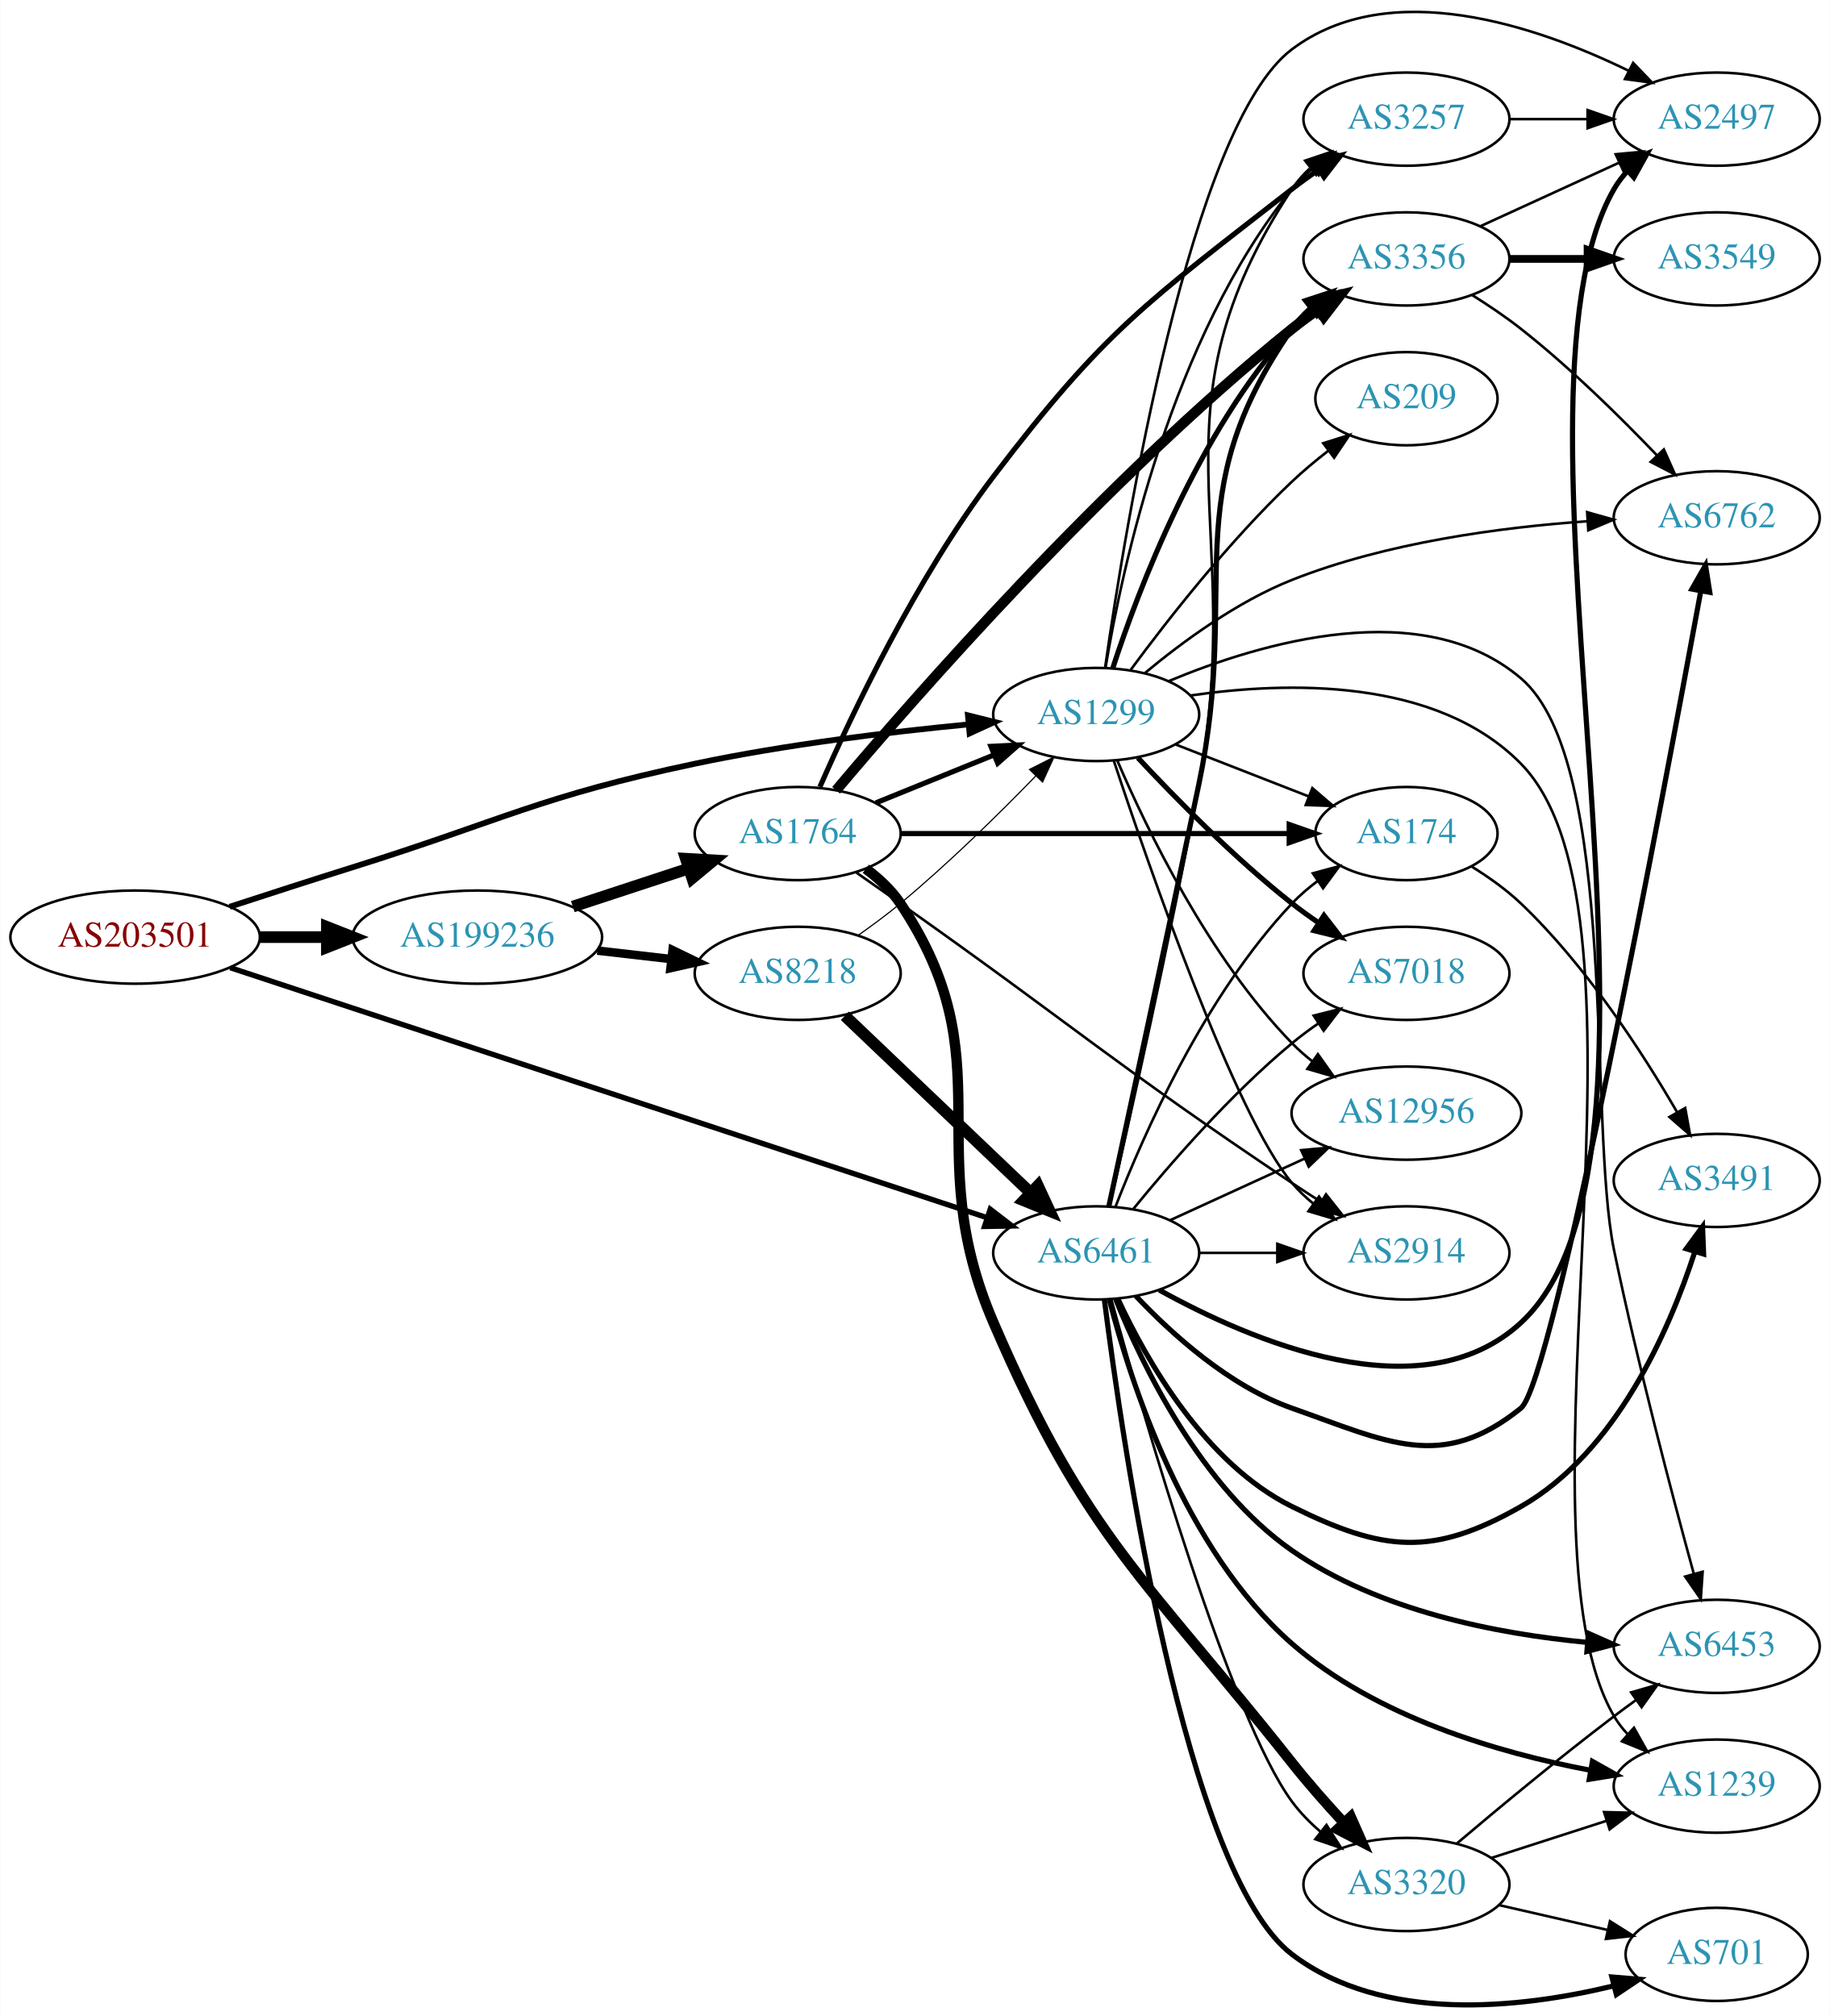
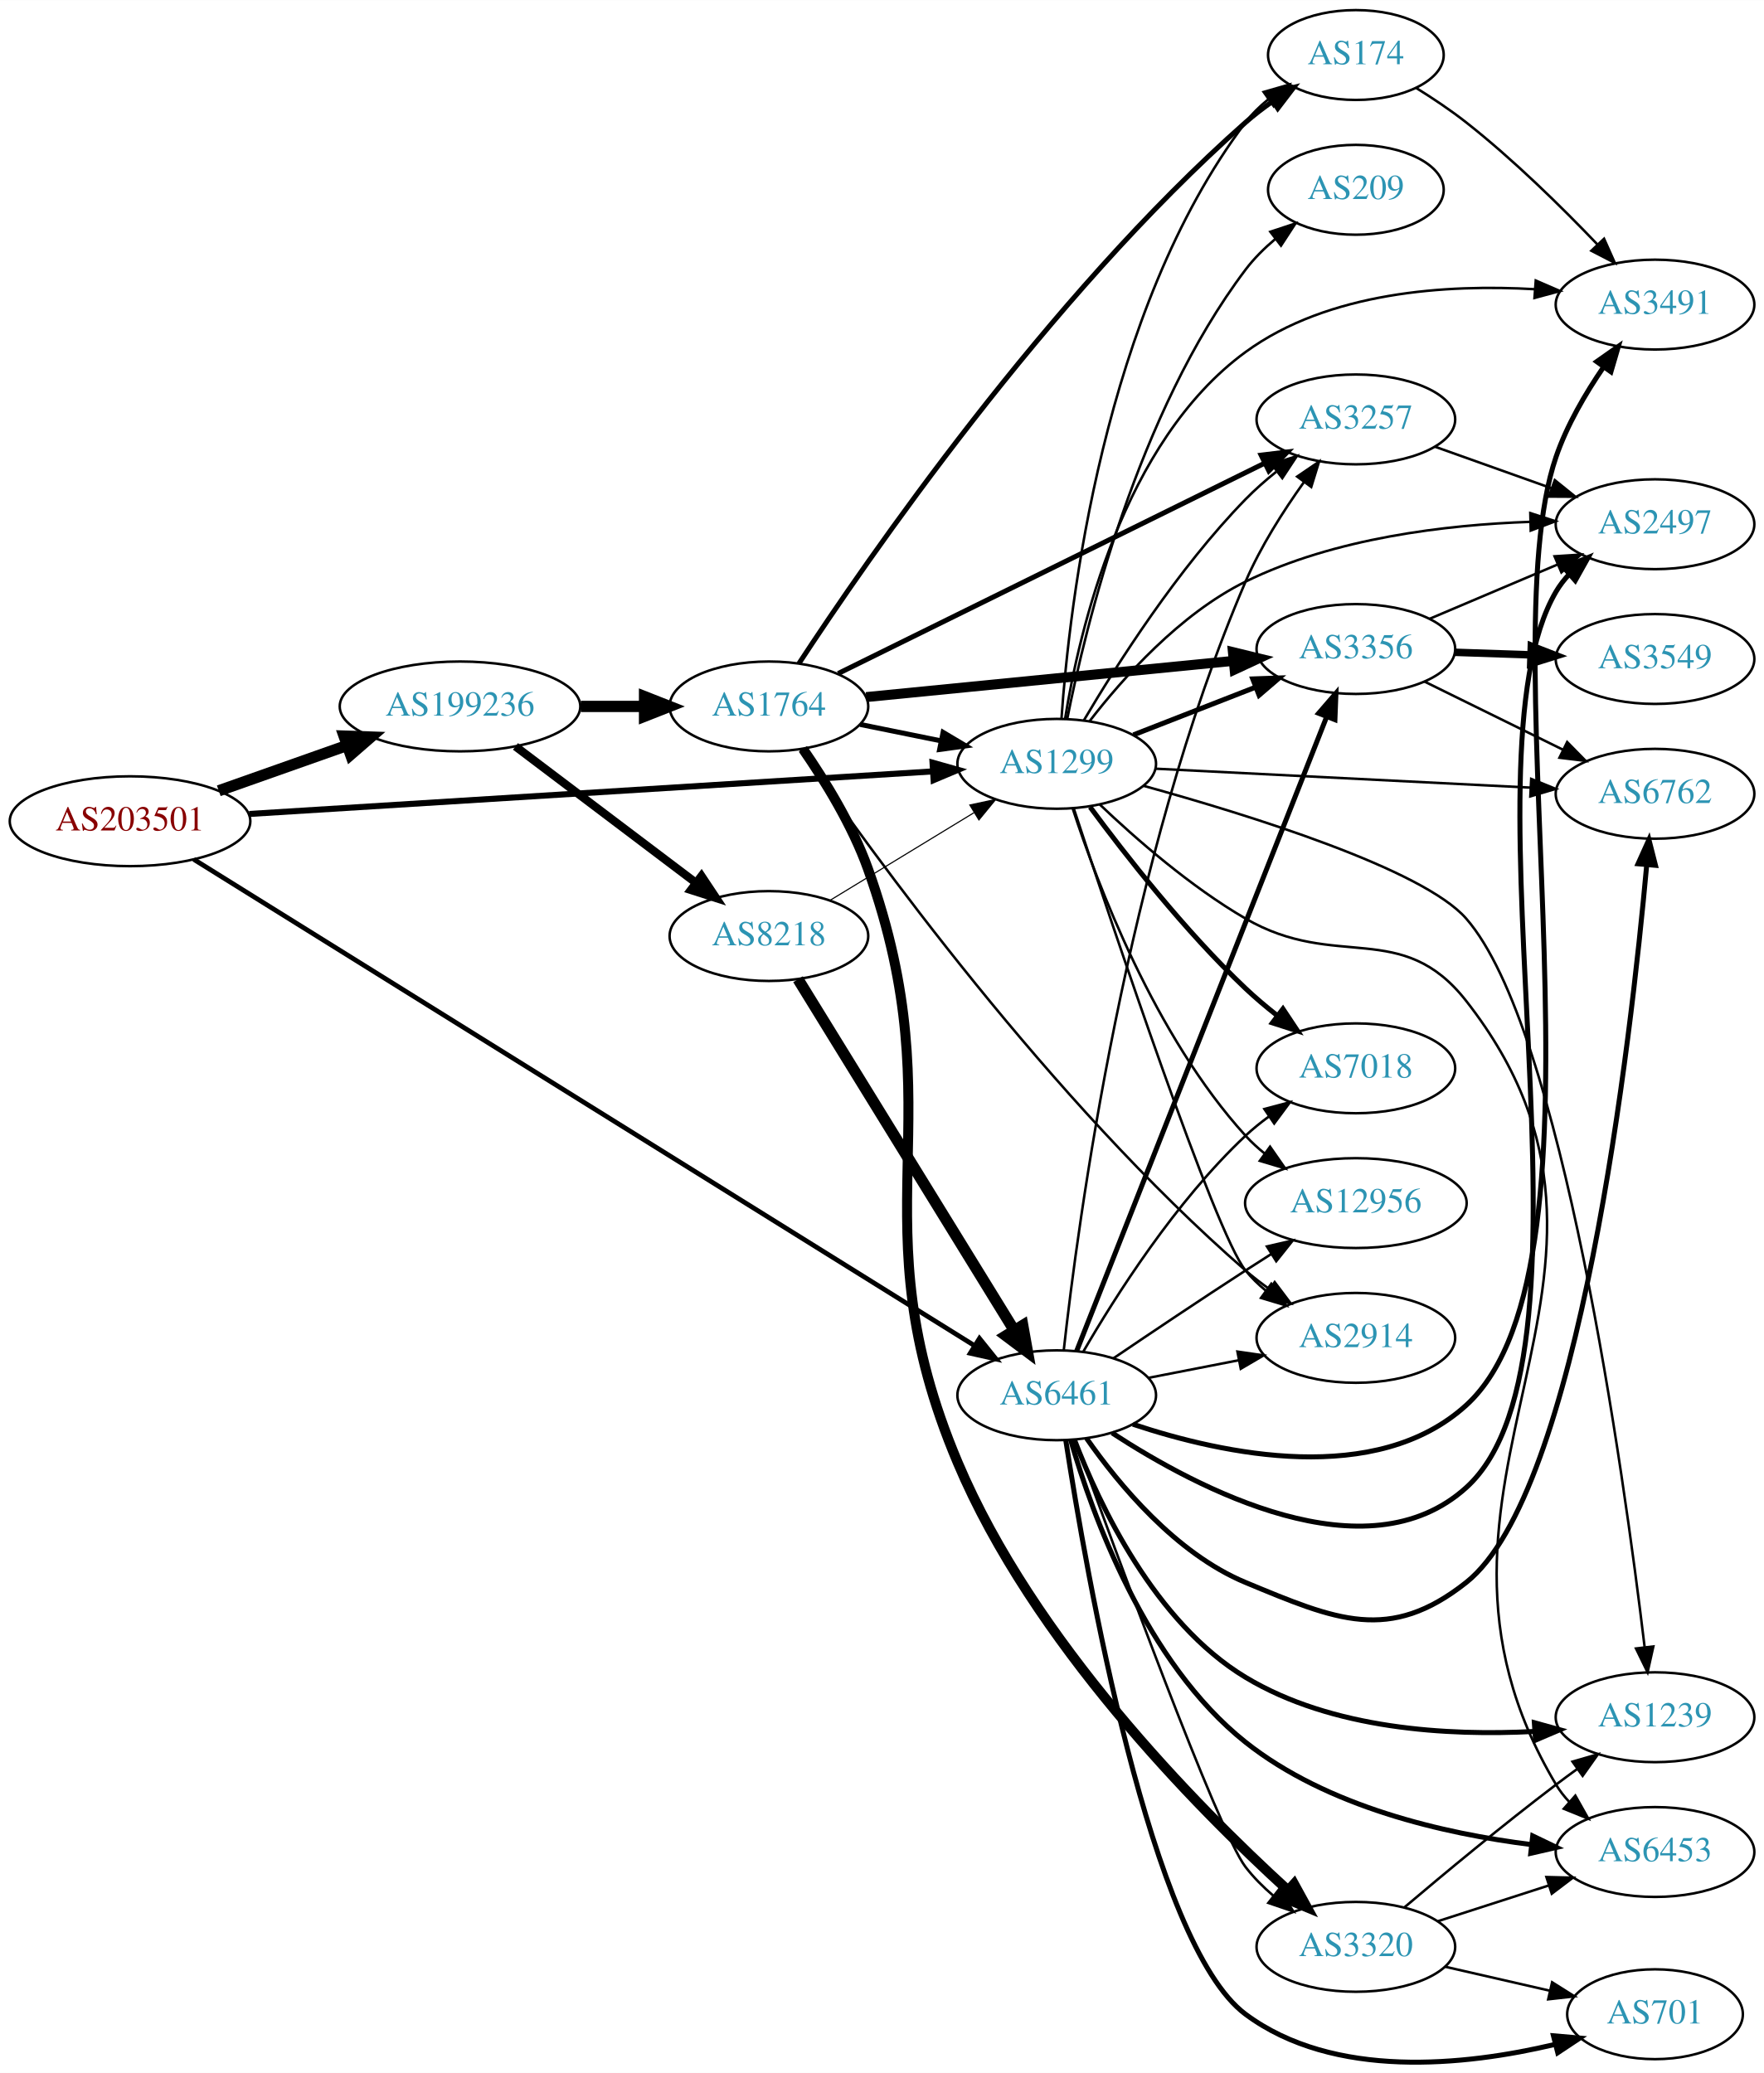
- <svg xmlns="http://www.w3.org/2000/svg" xmlns:xlink="http://www.w3.org/1999/xlink" width="707pt" height="779pt" viewBox="0.00 0.00 706.65 778.83">
-   <g id="graph0" class="graph" transform="scale(1 1) rotate(0) translate(4 774.827)">
-     <polygon fill="white" stroke="none" points="-4,4 -4,-774.827 702.654,-774.827 702.654,4 -4,4" />
+ <svg xmlns="http://www.w3.org/2000/svg" xmlns:xlink="http://www.w3.org/1999/xlink" width="707pt" height="831pt" viewBox="0.00 0.00 706.65 830.50">
+   <g id="graph0" class="graph" transform="scale(1 1) rotate(0) translate(4 826.5)">
+     <polygon fill="white" stroke="none" points="-4,4 -4,-826.5 702.654,-826.5 702.654,4 -4,4" />
    <g id="node1" class="node">
      <g id="a_node1">
        <a xlink:href="/asn/203501" xlink:title="AS203501 ~ Emarsys North America, Inc [AT]">
-           <ellipse fill="#ffffff" stroke="black" cx="48.096" cy="-412.803" rx="48.192" ry="18" />
-           <text text-anchor="middle" x="48.096" y="-409.103" font-family="Times,serif" font-size="14.00" fill="#880000">AS203501</text>
+           <ellipse fill="#ffffff" stroke="black" cx="48.096" cy="-497.5" rx="48.192" ry="18" />
+           <text text-anchor="middle" x="48.096" y="-493.8" font-family="Times,serif" font-size="14.00" fill="#880000">AS203501</text>
        </a>
      </g>
    </g>
    <g id="node2" class="node">
      <g id="a_node2">
        <a xlink:href="/asn/1299" xlink:title="AS1299 ~ Telia Carrier [EU]">
-           <ellipse fill="#ffffff" stroke="black" cx="419.322" cy="-498.803" rx="39.794" ry="18" />
-           <text text-anchor="middle" x="419.322" y="-495.103" font-family="Times,serif" font-size="14.00" fill="#2c94b3">AS1299</text>
+           <ellipse fill="#ffffff" stroke="black" cx="419.322" cy="-520.5" rx="39.794" ry="18" />
+           <text text-anchor="middle" x="419.322" y="-516.8" font-family="Times,serif" font-size="14.00" fill="#2c94b3">AS1299</text>
        </a>
      </g>
    </g>
    <g id="edge1" class="edge">
-       <path fill="none" stroke="black" stroke-width="2.25" d="M84.629,-424.525C99.329,-429.328 116.56,-434.9 132.191,-439.803 190.759,-458.178 204.327,-467.109 264.383,-479.803 299.415,-487.209 339.586,-492.047 370.106,-494.988" />
-       <polygon fill="black" stroke="black" stroke-width="2.25" points="369.784,-498.473 380.065,-495.913 370.432,-491.503 369.784,-498.473" />
+       <path fill="none" stroke="black" stroke-width="2.423" d="M95.859,-500.413C166.141,-504.791 298.353,-513.027 369.706,-517.472" />
+       <polygon fill="black" stroke="black" stroke-width="2.423" points="369.579,-520.971 379.778,-518.099 370.015,-513.984 369.579,-520.971" />
    </g>
    <g id="node3" class="node">
      <g id="a_node3">
        <a xlink:href="/asn/6461" xlink:title="AS6461 ~ Zayo Bandwidth [US]">
-           <ellipse fill="#ffffff" stroke="black" cx="419.322" cy="-290.803" rx="39.794" ry="18" />
-           <text text-anchor="middle" x="419.322" y="-287.103" font-family="Times,serif" font-size="14.00" fill="#2c94b3">AS6461</text>
+           <ellipse fill="#ffffff" stroke="black" cx="419.322" cy="-267.5" rx="39.794" ry="18" />
+           <text text-anchor="middle" x="419.322" y="-263.8" font-family="Times,serif" font-size="14.00" fill="#2c94b3">AS6461</text>
        </a>
      </g>
    </g>
    <g id="edge2" class="edge">
-       <path fill="none" stroke="black" stroke-width="2.077" d="M84.834,-400.995C153.629,-378.264 304.09,-328.548 377.037,-304.445" />
-       <polygon fill="black" stroke="black" stroke-width="2.077" points="378.402,-307.68 386.799,-301.22 376.206,-301.034 378.402,-307.68" />
+       <path fill="none" stroke="black" stroke-width="1.904" d="M73.608,-482.231C138.326,-441.917 313.773,-332.626 386.291,-287.453" />
+       <polygon fill="black" stroke="black" stroke-width="1.904" points="388.377,-290.278 395.014,-282.019 384.676,-284.336 388.377,-290.278" />
    </g>
    <g id="node4" class="node">
      <g id="a_node4">
        <a xlink:href="/asn/199236" xlink:title="AS199236 ~ Emarsys eMarketing Systems AG [AT]">
-           <ellipse fill="#ffffff" stroke="black" cx="180.287" cy="-412.803" rx="48.192" ry="18" />
-           <text text-anchor="middle" x="180.287" y="-409.103" font-family="Times,serif" font-size="14.00" fill="#2c94b3">AS199236</text>
+           <ellipse fill="#ffffff" stroke="black" cx="180.287" cy="-543.5" rx="48.192" ry="18" />
+           <text text-anchor="middle" x="180.287" y="-539.8" font-family="Times,serif" font-size="14.00" fill="#2c94b3">AS199236</text>
        </a>
      </g>
    </g>
    <g id="edge3" class="edge">
-       <path fill="none" stroke="black" stroke-width="4.5" d="M96.466,-412.803C104.736,-412.803 113.42,-412.803 121.924,-412.803" />
-       <polygon fill="black" stroke="black" stroke-width="4.5" points="122.17,-416.741 132.17,-412.803 122.17,-408.866 122.17,-416.741" />
+       <path fill="none" stroke="black" stroke-width="4.5" d="M83.643,-509.707C99.386,-515.269 118.212,-521.921 134.982,-527.846" />
+       <polygon fill="black" stroke="black" stroke-width="4.5" points="133.838,-531.618 144.579,-531.237 136.462,-524.193 133.838,-531.618" />
    </g>
    <g id="node5" class="node">
      <g id="a_node5">
-         <a xlink:href="/asn/3257" xlink:title="AS3257 ~ GTT [DE]">
-           <ellipse fill="#ffffff" stroke="black" cx="539.165" cy="-728.803" rx="39.794" ry="18" />
-           <text text-anchor="middle" x="539.165" y="-725.103" font-family="Times,serif" font-size="14.00" fill="#2c94b3">AS3257</text>
+         <a xlink:href="/asn/3356" xlink:title="AS3356 ~ Level 3 Parent, LLC [US]">
+           <ellipse fill="#ffffff" stroke="black" cx="539.165" cy="-566.5" rx="39.794" ry="18" />
+           <text text-anchor="middle" x="539.165" y="-562.8" font-family="Times,serif" font-size="14.00" fill="#2c94b3">AS3356</text>
        </a>
      </g>
    </g>
    <g id="edge4" class="edge">
-       <path fill="none" stroke="black" d="M422.909,-516.743C429.168,-554.673 448.206,-644.243 494.969,-701.803 497.339,-704.721 500.112,-707.413 503.09,-709.876" />
-       <polygon fill="black" stroke="black" points="501.166,-712.804 511.313,-715.852 505.282,-707.142 501.166,-712.804" />
+       <path fill="none" stroke="black" stroke-width="2" d="M450.059,-532.108C464.853,-537.883 482.93,-544.939 498.852,-551.154" />
+       <polygon fill="black" stroke="black" stroke-width="2" points="497.85,-554.52 508.438,-554.896 500.395,-547.999 497.85,-554.52" />
    </g>
    <g id="node6" class="node">
      <g id="a_node6">
-         <a xlink:href="/asn/2497" xlink:title="AS2497 ~ Internet Initiative Japan Inc. [JP]">
-           <ellipse fill="#ffffff" stroke="black" cx="659.007" cy="-728.803" rx="39.794" ry="18" />
-           <text text-anchor="middle" x="659.007" y="-725.103" font-family="Times,serif" font-size="14.00" fill="#2c94b3">AS2497</text>
+         <a xlink:href="/asn/12956" xlink:title="AS12956 ~ TELXIUS [ES]">
+           <ellipse fill="#ffffff" stroke="black" cx="539.165" cy="-344.5" rx="44.393" ry="18" />
+           <text text-anchor="middle" x="539.165" y="-340.8" font-family="Times,serif" font-size="14.00" fill="#2c94b3">AS12956</text>
        </a>
      </g>
    </g>
    <g id="edge5" class="edge">
-       <path fill="none" stroke="black" d="M422.798,-517.107C430.478,-570.867 455.771,-726.371 494.969,-755.803 532.773,-784.19 589.457,-764.848 625.055,-747.459" />
-       <polygon fill="black" stroke="black" points="626.736,-750.531 634.064,-742.88 623.564,-744.291 626.736,-750.531" />
+       <path fill="none" stroke="black" d="M425.732,-502.583C435.509,-472.576 458.555,-411.517 494.969,-371.5 497.301,-368.937 499.932,-366.526 502.715,-364.28" />
+       <polygon fill="black" stroke="black" points="504.789,-367.099 510.839,-358.401 500.686,-361.428 504.789,-367.099" />
    </g>
    <g id="node7" class="node">
      <g id="a_node7">
-         <a xlink:href="/asn/2914" xlink:title="AS2914 ~ NTT America, Inc. [US]">
-           <ellipse fill="#ffffff" stroke="black" cx="539.165" cy="-290.803" rx="39.794" ry="18" />
-           <text text-anchor="middle" x="539.165" y="-287.103" font-family="Times,serif" font-size="14.00" fill="#2c94b3">AS2914</text>
+         <a xlink:href="/asn/2497" xlink:title="AS2497 ~ Internet Initiative Japan Inc. [JP]">
+           <ellipse fill="#ffffff" stroke="black" cx="659.007" cy="-616.5" rx="39.794" ry="18" />
+           <text text-anchor="middle" x="659.007" y="-612.8" font-family="Times,serif" font-size="14.00" fill="#2c94b3">AS2497</text>
        </a>
      </g>
    </g>
    <g id="edge6" class="edge">
-       <path fill="none" stroke="black" d="M426.125,-480.943C439.477,-440.596 472.918,-343.895 494.969,-317.803 497.395,-314.933 500.206,-312.271 503.207,-309.828" />
-       <polygon fill="black" stroke="black" points="505.396,-312.565 511.463,-303.879 501.304,-306.886 505.396,-312.565" />
+       <path fill="none" stroke="black" d="M432.467,-537.556C445.727,-554.748 468.62,-580.538 494.969,-593.5 530.534,-610.997 575.402,-616.287 609.062,-617.461" />
+       <polygon fill="black" stroke="black" points="609.045,-620.962 619.126,-617.703 609.212,-613.964 609.045,-620.962" />
    </g>
    <g id="node8" class="node">
      <g id="a_node8">
-         <a xlink:href="/asn/174" xlink:title="AS174 ~ Cogent Communications [US]">
-           <ellipse fill="#ffffff" stroke="black" cx="539.165" cy="-452.803" rx="35.194" ry="18" />
-           <text text-anchor="middle" x="539.165" y="-449.103" font-family="Times,serif" font-size="14.00" fill="#2c94b3">AS174</text>
+         <a xlink:href="/asn/2914" xlink:title="AS2914 ~ NTT America, Inc. [US]">
+           <ellipse fill="#ffffff" stroke="black" cx="539.165" cy="-290.5" rx="39.794" ry="18" />
+           <text text-anchor="middle" x="539.165" y="-286.8" font-family="Times,serif" font-size="14.00" fill="#2c94b3">AS2914</text>
        </a>
      </g>
    </g>
    <g id="edge7" class="edge">
-       <path fill="none" stroke="black" d="M450.059,-487.196C465.676,-481.1 484.953,-473.575 501.49,-467.12" />
-       <polygon fill="black" stroke="black" points="502.818,-470.358 510.861,-463.462 500.273,-463.838 502.818,-470.358" />
+       <path fill="none" stroke="black" d="M426.133,-502.693C441.473,-456 482.716,-332.582 494.969,-317.5 497.339,-314.583 500.112,-311.89 503.09,-309.428" />
+       <polygon fill="black" stroke="black" points="505.282,-312.162 511.313,-303.452 501.166,-306.499 505.282,-312.162" />
    </g>
    <g id="node9" class="node">
      <g id="a_node9">
-         <a xlink:href="/asn/7018" xlink:title="AS7018 ~ AT&amp;T Services, Inc. [US]">
-           <ellipse fill="#ffffff" stroke="black" cx="539.165" cy="-398.803" rx="39.794" ry="18" />
-           <text text-anchor="middle" x="539.165" y="-395.103" font-family="Times,serif" font-size="14.00" fill="#2c94b3">AS7018</text>
+         <a xlink:href="/asn/3257" xlink:title="AS3257 ~ GTT [DE]">
+           <ellipse fill="#ffffff" stroke="black" cx="539.165" cy="-658.5" rx="39.794" ry="18" />
+           <text text-anchor="middle" x="539.165" y="-654.8" font-family="Times,serif" font-size="14.00" fill="#2c94b3">AS3257</text>
        </a>
      </g>
    </g>
    <g id="edge8" class="edge">
-       <path fill="none" stroke="black" stroke-width="2" d="M435.42,-482.091C449.885,-466.568 472.742,-443.284 494.969,-425.803 498.253,-423.22 501.797,-420.671 505.392,-418.231" />
-       <polygon fill="black" stroke="black" stroke-width="2" points="507.307,-421.161 513.777,-412.771 503.487,-415.295 507.307,-421.161" />
+       <path fill="none" stroke="black" d="M430.196,-537.916C443.241,-560.025 467.768,-598.637 494.969,-626.5 498.703,-630.326 502.929,-634.041 507.24,-637.505" />
+       <polygon fill="black" stroke="black" points="505.45,-640.541 515.526,-643.817 509.692,-634.973 505.45,-640.541" />
    </g>
    <g id="node10" class="node">
      <g id="a_node10">
-         <a xlink:href="/asn/3356" xlink:title="AS3356 ~ Level 3 Parent, LLC [US]">
-           <ellipse fill="#ffffff" stroke="black" cx="539.165" cy="-674.803" rx="39.794" ry="18" />
-           <text text-anchor="middle" x="539.165" y="-671.103" font-family="Times,serif" font-size="14.00" fill="#2c94b3">AS3356</text>
+         <a xlink:href="/asn/174" xlink:title="AS174 ~ Cogent Communications [US]">
+           <ellipse fill="#ffffff" stroke="black" cx="539.165" cy="-804.5" rx="35.194" ry="18" />
+           <text text-anchor="middle" x="539.165" y="-800.8" font-family="Times,serif" font-size="14.00" fill="#2c94b3">AS174</text>
        </a>
      </g>
    </g>
    <g id="edge9" class="edge">
-       <path fill="none" stroke="black" stroke-width="2" d="M425.732,-516.72C435.509,-546.728 458.555,-607.787 494.969,-647.803 497.499,-650.583 500.379,-653.184 503.424,-655.589" />
-       <polygon fill="black" stroke="black" stroke-width="2" points="501.557,-658.557 511.739,-661.486 505.606,-652.847 501.557,-658.557" />
+       <path fill="none" stroke="black" d="M421.235,-538.646C424.344,-583.589 437.803,-701.897 494.969,-777.5 497.549,-780.913 500.697,-784 504.105,-786.762" />
+       <polygon fill="black" stroke="black" points="502.201,-789.703 512.387,-792.62 506.244,-783.988 502.201,-789.703" />
    </g>
    <g id="node11" class="node">
      <g id="a_node11">
-         <a xlink:href="/asn/12956" xlink:title="AS12956 ~ TELXIUS [ES]">
-           <ellipse fill="#ffffff" stroke="black" cx="539.165" cy="-344.803" rx="44.393" ry="18" />
-           <text text-anchor="middle" x="539.165" y="-341.103" font-family="Times,serif" font-size="14.00" fill="#2c94b3">AS12956</text>
+         <a xlink:href="/asn/3491" xlink:title="AS3491 ~ PCCW Global, Inc. [US]">
+           <ellipse fill="#ffffff" stroke="black" cx="659.007" cy="-704.5" rx="39.794" ry="18" />
+           <text text-anchor="middle" x="659.007" y="-700.8" font-family="Times,serif" font-size="14.00" fill="#2c94b3">AS3491</text>
        </a>
      </g>
    </g>
    <g id="edge10" class="edge">
-       <path fill="none" stroke="black" d="M427.476,-481.032C438.737,-454.729 462.685,-404.979 494.969,-371.803 497.386,-369.32 500.075,-366.964 502.896,-364.755" />
-       <polygon fill="black" stroke="black" points="504.961,-367.581 511.082,-358.933 500.904,-361.877 504.961,-367.581" />
+       <path fill="none" stroke="black" d="M422.67,-538.515C428.245,-573.315 445.718,-649.517 494.969,-685.5 528.163,-709.752 575.719,-712.705 610.91,-710.662" />
+       <polygon fill="black" stroke="black" points="611.227,-714.148 620.944,-709.927 610.715,-707.167 611.227,-714.148" />
    </g>
    <g id="node12" class="node">
      <g id="a_node12">
        <a xlink:href="/asn/6453" xlink:title="AS6453 ~ TATA COMMUNICATIONS (AMERICA) INC [US]">
-           <ellipse fill="#ffffff" stroke="black" cx="659.007" cy="-138.803" rx="39.794" ry="18" />
-           <text text-anchor="middle" x="659.007" y="-135.103" font-family="Times,serif" font-size="14.00" fill="#2c94b3">AS6453</text>
+           <ellipse fill="#ffffff" stroke="black" cx="659.007" cy="-84.5" rx="39.794" ry="18" />
+           <text text-anchor="middle" x="659.007" y="-80.8" font-family="Times,serif" font-size="14.00" fill="#2c94b3">AS6453</text>
        </a>
      </g>
    </g>
    <g id="edge11" class="edge">
-       <path fill="none" stroke="black" d="M447.28,-511.667C482.849,-526.536 545.377,-545.101 583.361,-512.803 621.269,-480.571 609.259,-340.526 619.361,-291.803 628.466,-247.889 641.729,-197.576 650.11,-167.003" />
-       <polygon fill="black" stroke="black" points="653.568,-167.627 652.855,-157.056 646.821,-165.764 653.568,-167.627" />
+       <path fill="none" stroke="black" d="M436.586,-504.203C450.943,-490.534 472.959,-471.255 494.969,-458.5 531.251,-437.475 557.524,-458.529 583.361,-425.5 669.908,-314.86 547.434,-232.158 619.361,-111.5 620.854,-108.996 622.68,-106.665 624.717,-104.509" />
+       <polygon fill="black" stroke="black" points="627.088,-107.085 632.281,-97.85 622.463,-101.831 627.088,-107.085" />
    </g>
    <g id="node13" class="node">
      <g id="a_node13">
-         <a xlink:href="/asn/209" xlink:title="AS209 ~ CenturyLink Communications, LLC [US]">
-           <ellipse fill="#ffffff" stroke="black" cx="539.165" cy="-620.803" rx="35.194" ry="18" />
-           <text text-anchor="middle" x="539.165" y="-617.103" font-family="Times,serif" font-size="14.00" fill="#2c94b3">AS209</text>
+         <a xlink:href="/asn/1239" xlink:title="AS1239 ~ Sprint [US]">
+           <ellipse fill="#ffffff" stroke="black" cx="659.007" cy="-138.5" rx="39.794" ry="18" />
+           <text text-anchor="middle" x="659.007" y="-134.8" font-family="Times,serif" font-size="14.00" fill="#2c94b3">AS1239</text>
        </a>
      </g>
    </g>
    <g id="edge12" class="edge">
-       <path fill="none" stroke="black" d="M432.692,-516.106C446.666,-535.045 470.644,-565.777 494.969,-588.803 499.311,-592.914 504.185,-596.971 509.053,-600.744" />
-       <polygon fill="black" stroke="black" points="507.037,-603.607 517.144,-606.785 511.225,-597.998 507.037,-603.607" />
+       <path fill="none" stroke="black" d="M454.087,-511.698C496.536,-499.974 565.973,-478.394 583.361,-458.5 621.759,-414.569 646.453,-236.531 654.828,-166.751" />
+       <polygon fill="black" stroke="black" points="658.339,-166.859 656.031,-156.518 651.387,-166.041 658.339,-166.859" />
    </g>
    <g id="node14" class="node">
      <g id="a_node14">
-         <a xlink:href="/asn/1239" xlink:title="AS1239 ~ Sprint [US]">
-           <ellipse fill="#ffffff" stroke="black" cx="659.007" cy="-84.803" rx="39.794" ry="18" />
-           <text text-anchor="middle" x="659.007" y="-81.103" font-family="Times,serif" font-size="14.00" fill="#2c94b3">AS1239</text>
+         <a xlink:href="/asn/6762" xlink:title="AS6762 ~ TELECOM ITALIA SPARKLE S.p.A. [IT]">
+           <ellipse fill="#ffffff" stroke="black" cx="659.007" cy="-508.5" rx="39.794" ry="18" />
+           <text text-anchor="middle" x="659.007" y="-504.8" font-family="Times,serif" font-size="14.00" fill="#2c94b3">AS6762</text>
        </a>
      </g>
    </g>
    <g id="edge13" class="edge">
-       <path fill="none" stroke="black" d="M455.673,-506.127C492.918,-511.572 550.622,-513.154 583.361,-479.803 640.923,-421.167 577.875,-182.73 619.361,-111.803 620.833,-109.287 622.644,-106.947 624.671,-104.785" />
-       <polygon fill="black" stroke="black" points="627.042,-107.36 632.215,-98.114 622.405,-102.116 627.042,-107.36" />
+       <path fill="none" stroke="black" d="M458.775,-518.559C499.73,-516.491 564.666,-513.213 609.201,-510.964" />
+       <polygon fill="black" stroke="black" points="609.405,-514.459 619.216,-510.459 609.052,-507.467 609.405,-514.459" />
    </g>
    <g id="node15" class="node">
      <g id="a_node15">
-         <a xlink:href="/asn/6762" xlink:title="AS6762 ~ TELECOM ITALIA SPARKLE S.p.A. [IT]">
-           <ellipse fill="#ffffff" stroke="black" cx="659.007" cy="-574.803" rx="39.794" ry="18" />
-           <text text-anchor="middle" x="659.007" y="-571.103" font-family="Times,serif" font-size="14.00" fill="#2c94b3">AS6762</text>
+         <a xlink:href="/asn/209" xlink:title="AS209 ~ CenturyLink Communications, LLC [US]">
+           <ellipse fill="#ffffff" stroke="black" cx="539.165" cy="-750.5" rx="35.194" ry="18" />
+           <text text-anchor="middle" x="539.165" y="-746.8" font-family="Times,serif" font-size="14.00" fill="#2c94b3">AS209</text>
        </a>
      </g>
    </g>
    <g id="edge14" class="edge">
-       <path fill="none" stroke="black" d="M438.246,-514.896C452.558,-526.804 473.678,-542.366 494.969,-550.803 531.45,-565.26 575.64,-571.115 608.806,-573.436" />
-       <polygon fill="black" stroke="black" points="608.968,-576.952 619.164,-574.071 609.397,-569.965 608.968,-576.952" />
+       <path fill="none" stroke="black" d="M423.55,-538.562C430.871,-575.503 451.573,-661.043 494.969,-718.5 498.344,-722.969 502.51,-727.1 506.91,-730.808" />
+       <polygon fill="black" stroke="black" points="504.904,-733.68 514.964,-737.004 509.172,-728.132 504.904,-733.68" />
+     </g>
+     <g id="node16" class="node">
+       <g id="a_node16">
+         <a xlink:href="/asn/7018" xlink:title="AS7018 ~ AT&amp;T Services, Inc. [US]">
+           <ellipse fill="#ffffff" stroke="black" cx="539.165" cy="-398.5" rx="39.794" ry="18" />
+           <text text-anchor="middle" x="539.165" y="-394.8" font-family="Times,serif" font-size="14.00" fill="#2c94b3">AS7018</text>
+         </a>
+       </g>
+     </g>
+     <g id="edge15" class="edge">
+       <path fill="none" stroke="black" stroke-width="2" d="M432.692,-503.197C446.666,-484.258 470.644,-453.527 494.969,-430.5 498.851,-426.825 503.159,-423.192 507.507,-419.767" />
+       <polygon fill="black" stroke="black" stroke-width="2" points="509.955,-422.304 515.818,-413.48 505.731,-416.722 509.955,-422.304" />
+     </g>
+     <g id="edge22" class="edge">
+       <path fill="none" stroke="black" stroke-width="2" d="M427.341,-285.309C447.154,-335.58 503.616,-478.84 527.397,-539.18" />
+       <polygon fill="black" stroke="black" stroke-width="2" points="524.26,-540.765 531.183,-548.785 530.772,-538.198 524.26,-540.765" />
+     </g>
+     <g id="edge28" class="edge">
+       <path fill="none" stroke="black" d="M442.086,-282.341C456.912,-292.386 477.029,-305.889 494.969,-317.5 498.298,-319.655 501.787,-321.883 505.276,-324.093" />
+       <polygon fill="black" stroke="black" points="503.535,-327.133 513.863,-329.497 507.264,-321.209 503.535,-327.133" />
+     </g>
+     <g id="edge21" class="edge">
+       <path fill="none" stroke="black" stroke-width="2" d="M441.523,-252.409C475.766,-230.032 543.435,-194.378 583.361,-230.5 642.817,-284.292 578.796,-520.341 619.361,-589.5 620.836,-592.015 622.649,-594.353 624.678,-596.515" />
+       <polygon fill="black" stroke="black" stroke-width="2" points="622.414,-599.185 632.225,-603.184 627.049,-593.939 622.414,-599.185" />
+     </g>
+     <g id="edge26" class="edge">
+       <path fill="none" stroke="black" d="M455.999,-274.463C467.43,-276.694 480.252,-279.197 492.306,-281.55" />
+       <polygon fill="black" stroke="black" points="491.718,-285.001 502.203,-283.481 493.059,-278.13 491.718,-285.001" />
+     </g>
+     <g id="edge25" class="edge">
+       <path fill="none" stroke="black" d="M422.142,-285.518C427.719,-335.978 447.178,-482.273 494.969,-593.5 500.979,-607.488 510.034,-621.718 518.304,-633.284" />
+       <polygon fill="black" stroke="black" points="515.658,-635.592 524.412,-641.561 521.29,-631.436 515.658,-635.592" />
    </g>
    <g id="edge20" class="edge">
-       <path fill="none" stroke="black" d="M424.491,-308.721C431.958,-341.146 447.87,-411.77 458.969,-471.803 477.778,-573.546 437.946,-615.468 494.969,-701.803 496.87,-704.681 499.194,-707.309 501.768,-709.696" />
-       <polygon fill="black" stroke="black" points="500.025,-712.774 510.069,-716.144 504.319,-707.245 500.025,-712.774" />
-     </g>
-     <g id="edge25" class="edge">
-       <path fill="none" stroke="black" stroke-width="2" d="M443.688,-276.471C478.753,-256.997 544.955,-228.425 583.361,-263.803 655.191,-329.972 570.708,-617.124 619.361,-701.803 620.814,-704.332 622.61,-706.679 624.627,-708.847" />
-       <polygon fill="black" stroke="black" stroke-width="2" points="622.351,-711.507 632.153,-715.529 626.999,-706.272 622.351,-711.507" />
+       <path fill="none" stroke="black" stroke-width="2" d="M449.828,-255.906C486.122,-243.799 547.338,-230.728 583.361,-263.5 646.104,-320.58 591.908,-563.243 619.361,-643.5 623.704,-656.196 631.171,-668.939 638.39,-679.47" />
+       <polygon fill="black" stroke="black" stroke-width="2" points="635.652,-681.657 644.322,-687.746 641.341,-677.579 635.652,-681.657" />
    </g>
    <g id="edge19" class="edge">
-       <path fill="none" stroke="black" d="M459.235,-290.803C468.788,-290.803 479.138,-290.803 489.101,-290.803" />
-       <polygon fill="black" stroke="black" points="489.293,-294.304 499.293,-290.803 489.293,-287.304 489.293,-294.304" />
+       <path fill="none" stroke="black" stroke-width="2" d="M424.923,-249.589C433.509,-219.832 454.845,-160.34 494.969,-128.5 527.681,-102.542 574.465,-91.849 609.535,-87.469" />
+       <polygon fill="black" stroke="black" stroke-width="2" points="610.004,-90.939 619.553,-86.349 609.226,-83.982 610.004,-90.939" />
    </g>
    <g id="edge27" class="edge">
-       <path fill="none" stroke="black" d="M426.845,-308.798C437.596,-336.532 461.253,-390.232 494.969,-425.803 497.912,-428.909 501.285,-431.804 504.821,-434.459" />
-       <polygon fill="black" stroke="black" points="503.006,-437.458 513.24,-440.2 506.95,-431.674 503.006,-437.458" />
-     </g>
-     <g id="edge28" class="edge">
-       <path fill="none" stroke="black" d="M433.741,-307.868C447.856,-325.178 471.271,-352.148 494.969,-371.803 498.185,-374.471 501.686,-377.074 505.256,-379.545" />
-       <polygon fill="black" stroke="black" points="503.334,-382.47 513.613,-385.039 507.18,-376.621 503.334,-382.47" />
-     </g>
-     <g id="edge18" class="edge">
-       <path fill="none" stroke="black" stroke-width="2" d="M424.213,-308.776C431.24,-341.288 446.478,-412.044 458.969,-471.803 475.305,-549.956 449.429,-582.223 494.969,-647.803 496.936,-650.637 499.306,-653.233 501.912,-655.599" />
-       <polygon fill="black" stroke="black" stroke-width="2" points="500.199,-658.698 510.262,-662.014 504.464,-653.146 500.199,-658.698" />
+       <path fill="none" stroke="black" stroke-width="2" d="M426.404,-249.743C436.297,-223.86 458.521,-176.468 494.969,-154.5 529.627,-133.611 576.122,-130.999 610.591,-132.801" />
+       <polygon fill="black" stroke="black" stroke-width="2" points="610.665,-136.314 620.876,-133.486 611.131,-129.329 610.665,-136.314" />
+     </g>
+     <g id="edge24" class="edge">
+       <path fill="none" stroke="black" stroke-width="2" d="M431.303,-250.217C444.059,-231.927 466.978,-204.133 494.969,-192.5 531.246,-177.423 552.554,-168.123 583.361,-192.5 628.667,-228.35 649.277,-409.381 655.693,-480.119" />
+       <polygon fill="black" stroke="black" stroke-width="2" points="652.209,-480.45 656.57,-490.106 659.182,-479.838 652.209,-480.45" />
    </g>
    <g id="edge29" class="edge">
-       <path fill="none" stroke="black" d="M447.951,-303.464C463.449,-310.566 483.016,-319.532 499.962,-327.298" />
-       <polygon fill="black" stroke="black" points="498.516,-330.485 509.065,-331.469 501.432,-324.121 498.516,-330.485" />
-     </g>
-     <g id="edge23" class="edge">
-       <path fill="none" stroke="black" stroke-width="2" d="M426.862,-272.896C437.201,-247.212 459.83,-200.316 494.969,-175.803 528.408,-152.477 574.238,-143.609 608.793,-140.356" />
-       <polygon fill="black" stroke="black" stroke-width="2" points="609.445,-143.815 619.129,-139.517 608.878,-136.838 609.445,-143.815" />
-     </g>
-     <g id="edge24" class="edge">
-       <path fill="none" stroke="black" stroke-width="2" d="M424.435,-272.665C432.504,-241.152 453.362,-176.186 494.969,-139.803 527.307,-111.525 574.761,-97.662 610.144,-90.942" />
-       <polygon fill="black" stroke="black" stroke-width="2" points="611.006,-94.343 620.243,-89.153 609.786,-87.451 611.006,-94.343" />
-     </g>
-     <g id="edge22" class="edge">
-       <path fill="none" stroke="black" stroke-width="2" d="M434.66,-274.151C448.423,-259.552 470.66,-239.362 494.969,-230.803 532.025,-217.757 552.778,-206.145 583.361,-230.803 595.853,-240.876 638.107,-466.051 652.867,-546.528" />
-       <polygon fill="black" stroke="black" stroke-width="2" points="649.442,-547.253 654.684,-556.46 656.328,-545.994 649.442,-547.253" />
-     </g>
-     <g id="node17" class="node">
-       <g id="a_node17">
-         <a xlink:href="/asn/3491" xlink:title="AS3491 ~ PCCW Global, Inc. [US]">
-           <ellipse fill="#ffffff" stroke="black" cx="659.007" cy="-318.803" rx="39.794" ry="18" />
-           <text text-anchor="middle" x="659.007" y="-315.103" font-family="Times,serif" font-size="14.00" fill="#2c94b3">AS3491</text>
-         </a>
-       </g>
-     </g>
-     <g id="edge21" class="edge">
-       <path fill="none" stroke="black" stroke-width="2" d="M427.753,-272.969C438.605,-249.567 461.239,-209.512 494.969,-192.803 530.172,-175.365 549.229,-173.352 583.361,-192.803 620.116,-213.749 640.626,-260.692 650.481,-290.992" />
-       <polygon fill="black" stroke="black" stroke-width="2" points="647.255,-292.41 653.532,-300.945 653.948,-290.359 647.255,-292.41" />
+       <path fill="none" stroke="black" d="M429.931,-284.913C442.696,-306.948 466.926,-345.195 494.969,-371.5 497.861,-374.213 501.066,-376.805 504.384,-379.233" />
+       <polygon fill="black" stroke="black" points="502.515,-382.195 512.756,-384.912 506.445,-376.402 502.515,-382.195" />
    </g>
    <g id="node18" class="node">
      <g id="a_node18">
        <a xlink:href="/asn/701" xlink:title="AS701 ~ UUNET [US]">
-           <ellipse fill="#ffffff" stroke="black" cx="659.007" cy="-19.803" rx="35.194" ry="18" />
-           <text text-anchor="middle" x="659.007" y="-16.104" font-family="Times,serif" font-size="14.00" fill="#2c94b3">AS701</text>
-         </a>
-       </g>
-     </g>
-     <g id="edge26" class="edge">
-       <path fill="none" stroke="black" stroke-width="2" d="M422.483,-272.71C429.518,-217.209 453.723,-51.224 494.969,-19.803 530.115,6.97 583.015,1.094 618.953,-7.57" />
-       <polygon fill="black" stroke="black" stroke-width="2" points="618.508,-11.07 629.066,-10.188 620.262,-4.293 618.508,-11.07" />
+           <ellipse fill="#ffffff" stroke="black" cx="659.007" cy="-19.5" rx="35.194" ry="18" />
+           <text text-anchor="middle" x="659.007" y="-15.8" font-family="Times,serif" font-size="14.00" fill="#2c94b3">AS701</text>
+         </a>
+       </g>
+     </g>
+     <g id="edge23" class="edge">
+       <path fill="none" stroke="black" stroke-width="2" d="M422.959,-249.458C430.998,-197.214 456.988,-47.732 494.969,-19.5 530.325,6.781 582.952,1.106 618.782,-7.382" />
+       <polygon fill="black" stroke="black" stroke-width="2" points="618.314,-10.875 628.869,-9.95 620.041,-4.091 618.314,-10.875" />
    </g>
    <g id="node19" class="node">
      <g id="a_node19">
        <a xlink:href="/asn/3320" xlink:title="AS3320 ~ DTAG [DE]">
-           <ellipse fill="#ffffff" stroke="black" cx="539.165" cy="-46.803" rx="39.794" ry="18" />
-           <text text-anchor="middle" x="539.165" y="-43.103" font-family="Times,serif" font-size="14.00" fill="#2c94b3">AS3320</text>
+           <ellipse fill="#ffffff" stroke="black" cx="539.165" cy="-46.5" rx="39.794" ry="18" />
+           <text text-anchor="middle" x="539.165" y="-42.8" font-family="Times,serif" font-size="14.00" fill="#2c94b3">AS3320</text>
        </a>
      </g>
    </g>
    <g id="edge30" class="edge">
-       <path fill="none" stroke="black" d="M425.202,-272.746C437.638,-227.57 471.216,-110.982 494.969,-78.803 498.076,-74.594 501.894,-70.693 505.963,-67.168" />
-       <polygon fill="black" stroke="black" points="508.275,-69.802 513.974,-60.87 503.949,-64.299 508.275,-69.802" />
+       <path fill="none" stroke="black" d="M426.719,-249.693C442.715,-205.411 483.96,-92.842 494.969,-78.5 498.155,-74.35 502.017,-70.482 506.106,-66.973" />
+       <polygon fill="black" stroke="black" points="508.418,-69.608 514.132,-60.686 504.102,-64.098 508.418,-69.608" />
    </g>
    <g id="node20" class="node">
      <g id="a_node20">
-         <a xlink:href="/asn/1764" xlink:title="AS1764 ~ NEXTLAYER-AS [AT]">
-           <ellipse fill="#ffffff" stroke="black" cx="304.029" cy="-452.803" rx="39.794" ry="18" />
-           <text text-anchor="middle" x="304.029" y="-449.103" font-family="Times,serif" font-size="14.00" fill="#2c94b3">AS1764</text>
+         <a xlink:href="/asn/8218" xlink:title="AS8218 ~ legacy Neotelecoms [FR]">
+           <ellipse fill="#ffffff" stroke="black" cx="304.029" cy="-451.5" rx="39.794" ry="18" />
+           <text text-anchor="middle" x="304.029" y="-447.8" font-family="Times,serif" font-size="14.00" fill="#2c94b3">AS8218</text>
        </a>
      </g>
    </g>
    <g id="edge31" class="edge">
-       <path fill="none" stroke="black" stroke-width="4.5" d="M217.155,-424.588C231.174,-429.195 247.335,-434.504 261.828,-439.266" />
-       <polygon fill="black" stroke="black" stroke-width="4.5" points="260.82,-443.079 271.549,-442.46 263.278,-435.598 260.82,-443.079" />
+       <path fill="none" stroke="black" stroke-width="3.3" d="M202.493,-527.475C222.548,-512.319 252.779,-489.474 274.852,-472.793" />
+       <polygon fill="black" stroke="black" stroke-width="3.3" points="277.007,-475.552 282.875,-466.731 272.787,-469.968 277.007,-475.552" />
    </g>
    <g id="node21" class="node">
      <g id="a_node21">
-         <a xlink:href="/asn/8218" xlink:title="AS8218 ~ legacy Neotelecoms [FR]">
-           <ellipse fill="#ffffff" stroke="black" cx="304.029" cy="-398.803" rx="39.794" ry="18" />
-           <text text-anchor="middle" x="304.029" y="-395.103" font-family="Times,serif" font-size="14.00" fill="#2c94b3">AS8218</text>
+         <a xlink:href="/asn/1764" xlink:title="AS1764 ~ NEXTLAYER-AS [AT]">
+           <ellipse fill="#ffffff" stroke="black" cx="304.029" cy="-543.5" rx="39.794" ry="18" />
+           <text text-anchor="middle" x="304.029" y="-539.8" font-family="Times,serif" font-size="14.00" fill="#2c94b3">AS1764</text>
        </a>
      </g>
    </g>
    <g id="edge32" class="edge">
-       <path fill="none" stroke="black" stroke-width="3.3" d="M226.62,-407.59C235.953,-406.517 245.809,-405.384 255.227,-404.301" />
-       <polygon fill="black" stroke="black" stroke-width="3.3" points="255.694,-407.77 265.229,-403.15 254.894,-400.816 255.694,-407.77" />
+       <path fill="none" stroke="black" stroke-width="4.5" d="M228.705,-543.5C237.058,-543.5 245.768,-543.5 254.161,-543.5" />
+       <polygon fill="black" stroke="black" stroke-width="4.5" points="254.196,-547.438 264.196,-543.5 254.196,-539.563 254.196,-547.438" />
+     </g>
+     <g id="edge18" class="edge">
+       <path fill="none" stroke="black" d="M568.691,-578.604C584.066,-585.127 603.242,-593.263 619.88,-600.323" />
+       <polygon fill="black" stroke="black" points="618.763,-603.651 629.335,-604.335 621.497,-597.207 618.763,-603.651" />
+     </g>
+     <g id="edge17" class="edge">
+       <path fill="none" stroke="black" d="M566.611,-553.484C583.022,-545.406 604.322,-534.923 622.23,-526.109" />
+       <polygon fill="black" stroke="black" points="623.815,-529.23 631.242,-521.674 620.724,-522.949 623.815,-529.23" />
+     </g>
+     <g id="node17" class="node">
+       <g id="a_node17">
+         <a xlink:href="/asn/3549" xlink:title="AS3549 ~ Level 3 Parent, LLC [US]">
+           <ellipse fill="#ffffff" stroke="black" cx="659.007" cy="-562.5" rx="39.794" ry="18" />
+           <text text-anchor="middle" x="659.007" y="-558.8" font-family="Times,serif" font-size="14.00" fill="#2c94b3">AS3549</text>
+         </a>
+       </g>
+     </g>
+     <g id="edge16" class="edge">
+       <path fill="none" stroke="black" stroke-width="3" d="M578.751,-565.19C588.518,-564.859 599.134,-564.499 609.328,-564.153" />
+       <polygon fill="black" stroke="black" stroke-width="3" points="609.459,-567.65 619.335,-563.813 609.222,-560.654 609.459,-567.65" />
+     </g>
+     <g id="edge44" class="edge">
+       <path fill="none" stroke="black" d="M570.819,-647.575C585.028,-642.511 602.112,-636.422 617.377,-630.981" />
+       <polygon fill="black" stroke="black" points="618.853,-634.171 627.097,-627.517 616.503,-627.577 618.853,-634.171" />
    </g>
    <g id="edge45" class="edge">
-       <path fill="none" stroke="black" d="M579.078,-728.803C588.631,-728.803 598.981,-728.803 608.943,-728.803" />
-       <polygon fill="black" stroke="black" points="609.136,-732.304 619.136,-728.803 609.136,-725.304 609.136,-732.304" />
-     </g>
-     <g id="edge44" class="edge">
-       <path fill="none" stroke="black" d="M564.27,-440.11C570.854,-436.032 577.721,-431.166 583.361,-425.803 608.465,-401.936 630.214,-368.4 643.658,-345.265" />
-       <polygon fill="black" stroke="black" points="646.829,-346.77 648.729,-336.347 640.744,-343.31 646.829,-346.77" />
-     </g>
-     <g id="edge17" class="edge">
-       <path fill="none" stroke="black" d="M567.794,-687.464C583.751,-694.776 604.021,-704.065 621.304,-711.985" />
-       <polygon fill="black" stroke="black" points="620.003,-715.238 630.552,-716.222 622.919,-708.874 620.003,-715.238" />
-     </g>
-     <g id="edge16" class="edge">
-       <path fill="none" stroke="black" d="M564.553,-660.836C570.864,-656.882 577.522,-652.396 583.361,-647.803 602.288,-632.917 621.673,-613.823 635.943,-598.897" />
-       <polygon fill="black" stroke="black" points="638.591,-601.191 642.91,-591.516 633.501,-596.386 638.591,-601.191" />
-     </g>
-     <g id="node16" class="node">
-       <g id="a_node16">
-         <a xlink:href="/asn/3549" xlink:title="AS3549 ~ Level 3 Parent, LLC [US]">
-           <ellipse fill="#ffffff" stroke="black" cx="659.007" cy="-674.803" rx="39.794" ry="18" />
-           <text text-anchor="middle" x="659.007" y="-671.103" font-family="Times,serif" font-size="14.00" fill="#2c94b3">AS3549</text>
-         </a>
-       </g>
-     </g>
-     <g id="edge15" class="edge">
-       <path fill="none" stroke="black" stroke-width="3" d="M579.078,-674.803C588.631,-674.803 598.981,-674.803 608.943,-674.803" />
-       <polygon fill="black" stroke="black" stroke-width="3" points="609.136,-678.304 619.136,-674.803 609.136,-671.304 609.136,-678.304" />
+       <path fill="none" stroke="black" d="M563.207,-791.372C569.909,-787.218 577.105,-782.421 583.361,-777.5 602.288,-762.614 621.673,-743.52 635.943,-728.594" />
+       <polygon fill="black" stroke="black" points="638.591,-730.887 642.91,-721.213 633.501,-726.082 638.591,-730.887" />
    </g>
    <g id="edge43" class="edge">
-       <path fill="none" stroke="black" d="M558.718,-62.718C574.562,-76.141 598.097,-95.688 619.361,-111.803 622.119,-113.894 625.02,-116.03 627.942,-118.14" />
-       <polygon fill="black" stroke="black" points="625.95,-121.019 636.129,-123.958 630.005,-115.312 625.95,-121.019" />
+       <path fill="none" stroke="black" d="M572.055,-56.783C585.679,-61.177 601.765,-66.364 616.314,-71.055" />
+       <polygon fill="black" stroke="black" points="615.501,-74.471 626.092,-74.209 617.649,-67.808 615.501,-74.471" />
+     </g>
+     <g id="edge41" class="edge">
+       <path fill="none" stroke="black" d="M558.718,-62.415C574.562,-75.838 598.097,-95.384 619.361,-111.5 622.119,-113.59 625.02,-115.727 627.942,-117.837" />
+       <polygon fill="black" stroke="black" points="625.95,-120.715 636.129,-123.654 630.005,-115.009 625.95,-120.715" />
    </g>
    <g id="edge42" class="edge">
-       <path fill="none" stroke="black" d="M572.055,-57.087C585.679,-61.48 601.765,-66.667 616.314,-71.359" />
-       <polygon fill="black" stroke="black" points="615.501,-74.774 626.092,-74.512 617.649,-68.112 615.501,-74.774" />
-     </g>
-     <g id="edge41" class="edge">
-       <path fill="none" stroke="black" d="M574.884,-38.849C587.977,-35.849 602.999,-32.407 616.64,-29.282" />
-       <polygon fill="black" stroke="black" points="617.781,-32.611 626.747,-26.966 616.218,-25.788 617.781,-32.611" />
+       <path fill="none" stroke="black" d="M574.884,-38.545C587.977,-35.546 602.999,-32.104 616.64,-28.978" />
+       <polygon fill="black" stroke="black" points="617.781,-32.308 626.747,-26.663 616.218,-25.484 617.781,-32.308" />
    </g>
    <g id="edge34" class="edge">
-       <path fill="none" stroke="black" stroke-width="2" d="M334.205,-464.65C348.081,-470.284 364.858,-477.096 379.767,-483.149" />
-       <polygon fill="black" stroke="black" stroke-width="2" points="378.663,-486.478 389.245,-486.997 381.297,-479.993 378.663,-486.478" />
+       <path fill="none" stroke="black" stroke-width="0.45" d="M328.504,-465.797C345.213,-475.974 367.869,-489.772 386.245,-500.964" />
+       <polygon fill="black" stroke="black" stroke-width="0.45" points="384.517,-504.009 394.878,-506.222 388.158,-498.031 384.517,-504.009" />
+     </g>
+     <g id="edge33" class="edge">
+       <path fill="none" stroke="black" stroke-width="4.5" d="M315.688,-434.19C335.594,-401.861 378.529,-332.129 402.069,-293.898" />
+       <polygon fill="black" stroke="black" stroke-width="4.5" points="405.72,-295.478 407.61,-284.898 399.014,-291.349 405.72,-295.478" />
+     </g>
+     <g id="edge39" class="edge">
+       <path fill="none" stroke="black" stroke-width="2" d="M340.565,-536.286C350.794,-534.209 362.094,-531.915 372.837,-529.734" />
+       <polygon fill="black" stroke="black" stroke-width="2" points="373.809,-533.108 382.913,-527.689 372.416,-526.248 373.809,-533.108" />
    </g>
    <g id="edge36" class="edge">
-       <path fill="none" stroke="black" stroke-width="2" d="M312.614,-470.838C324.6,-498.24 349.67,-551.341 379.676,-590.803 422.729,-647.424 438.888,-658.05 494.969,-701.803 498.263,-704.374 501.813,-706.915 505.412,-709.351" />
-       <polygon fill="black" stroke="black" stroke-width="2" points="503.509,-712.288 513.801,-714.805 507.325,-706.42 503.509,-712.288" />
+       <path fill="none" stroke="black" stroke-width="4" d="M343.006,-547.247C383.141,-551.206 446.544,-557.461 490.127,-561.761" />
+       <polygon fill="black" stroke="black" stroke-width="4" points="489.91,-565.256 500.205,-562.755 490.597,-558.29 489.91,-565.256" />
+     </g>
+     <g id="edge35" class="edge">
+       <path fill="none" stroke="black" d="M316.589,-526.342C344.098,-486.354 417.004,-385.229 494.969,-317.5 497.963,-314.899 501.233,-312.381 504.592,-309.996" />
+       <polygon fill="black" stroke="black" points="506.64,-312.837 513.013,-304.373 502.753,-307.016 506.64,-312.837" />
+     </g>
+     <g id="edge38" class="edge">
+       <path fill="none" stroke="black" stroke-width="2" d="M331.773,-556.692C373.846,-577.445 455.529,-617.738 502.536,-640.925" />
+       <polygon fill="black" stroke="black" stroke-width="2" points="501.217,-644.177 511.733,-645.462 504.313,-637.899 501.217,-644.177" />
    </g>
    <g id="edge37" class="edge">
-       <path fill="none" stroke="black" d="M326.723,-437.705C332.258,-433.837 338.194,-429.675 343.676,-425.803 411.16,-378.145 426.288,-363.72 494.969,-317.803 498.525,-315.426 502.28,-312.983 506.032,-310.583" />
-       <polygon fill="black" stroke="black" points="508.098,-313.418 514.683,-305.117 504.359,-307.5 508.098,-313.418" />
-     </g>
-     <g id="edge33" class="edge">
-       <path fill="none" stroke="black" stroke-width="2" d="M343.789,-452.803C385.056,-452.803 450.268,-452.803 493.622,-452.803" />
-       <polygon fill="black" stroke="black" stroke-width="2" points="493.874,-456.304 503.874,-452.803 493.874,-449.304 493.874,-456.304" />
-     </g>
-     <g id="edge35" class="edge">
-       <path fill="none" stroke="black" stroke-width="4" d="M318.869,-469.52C348.711,-504.965 422.309,-589.215 494.969,-647.803 498.222,-650.426 501.745,-653.001 505.329,-655.456" />
-       <polygon fill="black" stroke="black" stroke-width="4" points="503.416,-658.386 513.701,-660.932 507.248,-652.528 503.416,-658.386" />
-     </g>
-     <g id="edge38" class="edge">
-       <path fill="none" stroke="black" stroke-width="4" d="M330.348,-439.196C335.404,-435.453 340.216,-430.973 343.676,-425.803 384.7,-364.509 350.458,-331.526 379.676,-263.803 415.84,-179.979 438.307,-165.383 494.969,-93.803 501.132,-86.018 508.271,-77.926 514.95,-70.694" />
-       <polygon fill="black" stroke="black" stroke-width="4" points="517.654,-72.927 521.947,-63.241 512.551,-68.136 517.654,-72.927" />
+       <path fill="none" stroke="black" stroke-width="2" d="M316.046,-560.694C342.939,-601.757 415.577,-707.332 494.969,-777.5 498.34,-780.48 502.077,-783.341 505.902,-786.014" />
+       <polygon fill="black" stroke="black" stroke-width="2" points="504.027,-788.97 514.307,-791.537 507.871,-783.12 504.027,-788.97" />
    </g>
    <g id="edge40" class="edge">
-       <path fill="none" stroke="black" stroke-width="0.45" d="M327.564,-413.617C332.97,-417.422 338.634,-421.625 343.676,-425.803 362.216,-441.169 381.615,-460.245 395.989,-475.043" />
-       <polygon fill="black" stroke="black" stroke-width="0.45" points="393.562,-477.568 403.017,-482.349 398.607,-472.715 393.562,-477.568" />
-     </g>
-     <g id="edge39" class="edge">
-       <path fill="none" stroke="black" stroke-width="4.5" d="M322.236,-382.401C341.311,-364.217 372.232,-334.741 393.829,-314.153" />
-       <polygon fill="black" stroke="black" stroke-width="4.5" points="396.804,-316.757 401.325,-307.007 391.37,-311.057 396.804,-316.757" />
+       <path fill="none" stroke="black" stroke-width="4" d="M317.647,-526.487C326.355,-513.88 337.446,-495.932 343.676,-478.5 379.682,-377.76 338.063,-339.056 379.676,-240.5 409.873,-168.982 475.013,-102.879 511.686,-69.411" />
+       <polygon fill="black" stroke="black" stroke-width="4" points="514.398,-71.679 519.491,-62.389 509.716,-66.475 514.398,-71.679" />
    </g>
  </g>
</svg>
